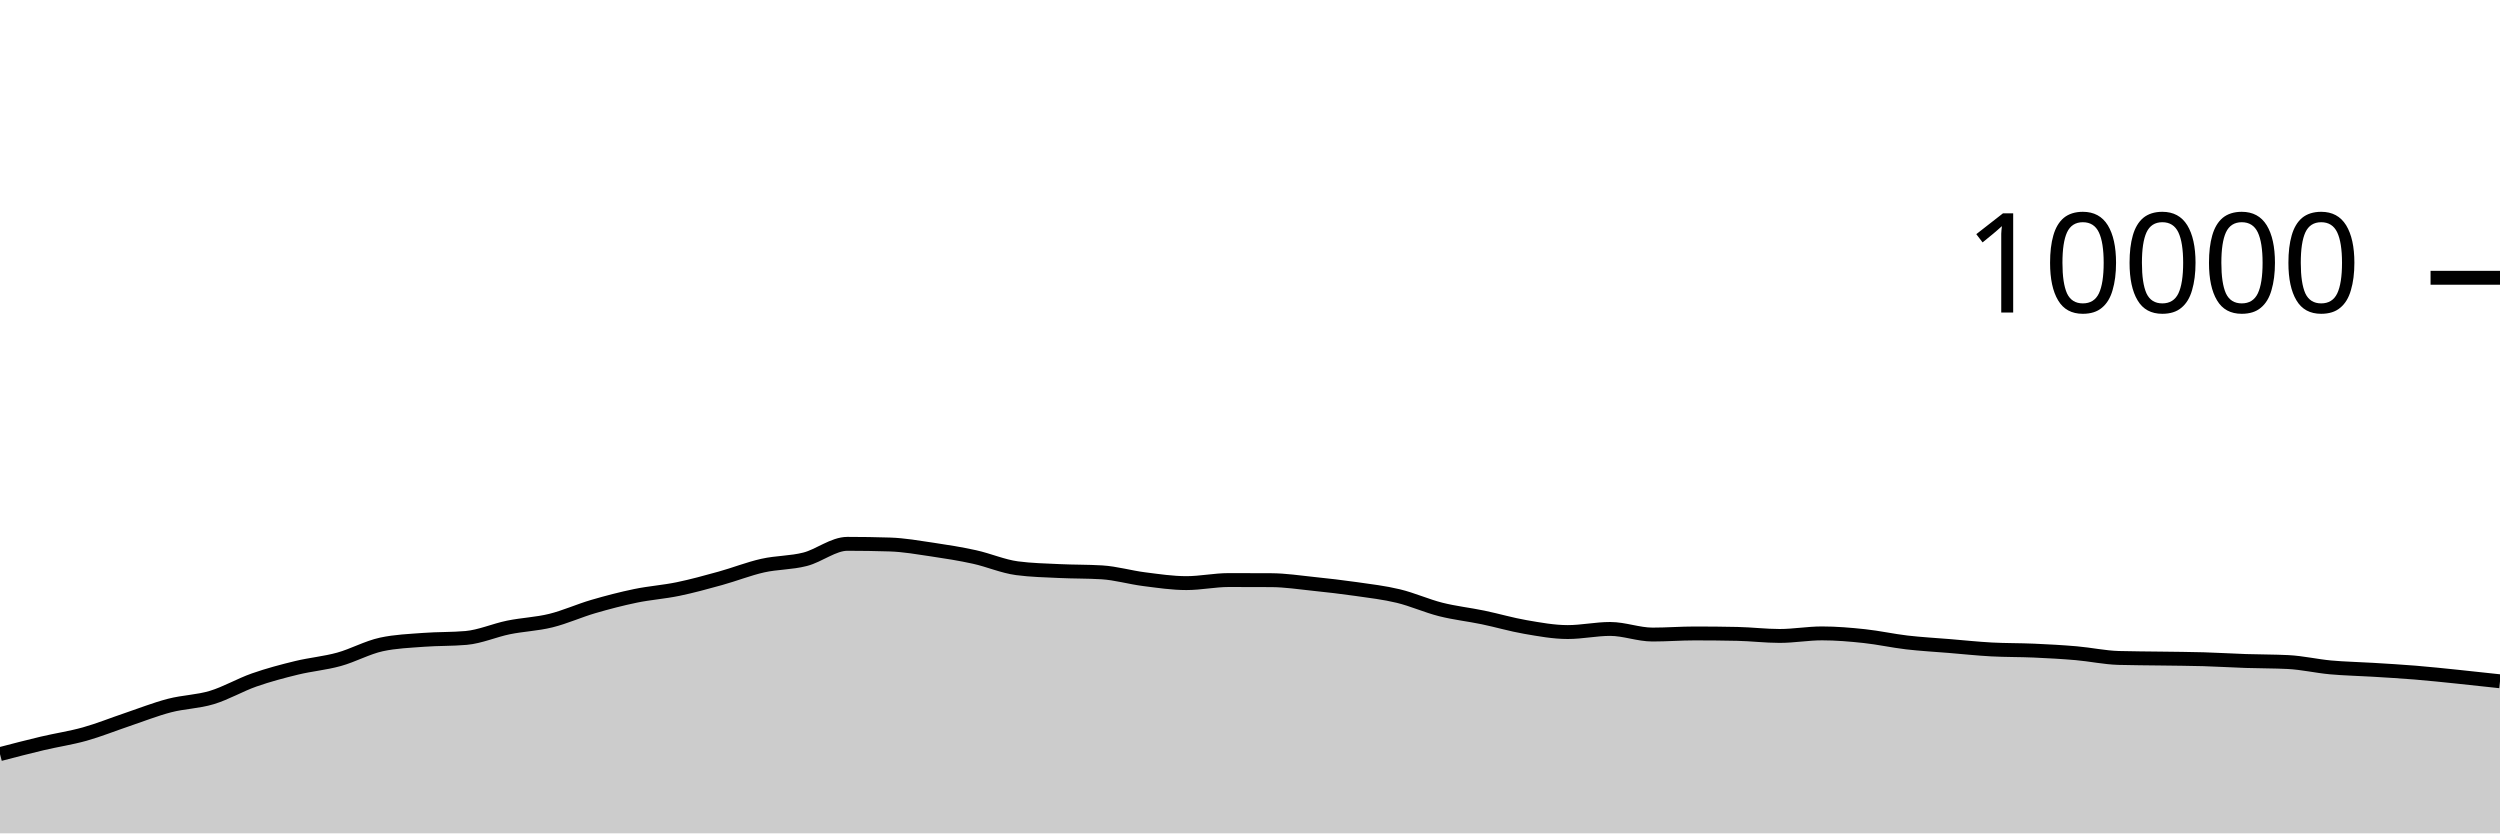
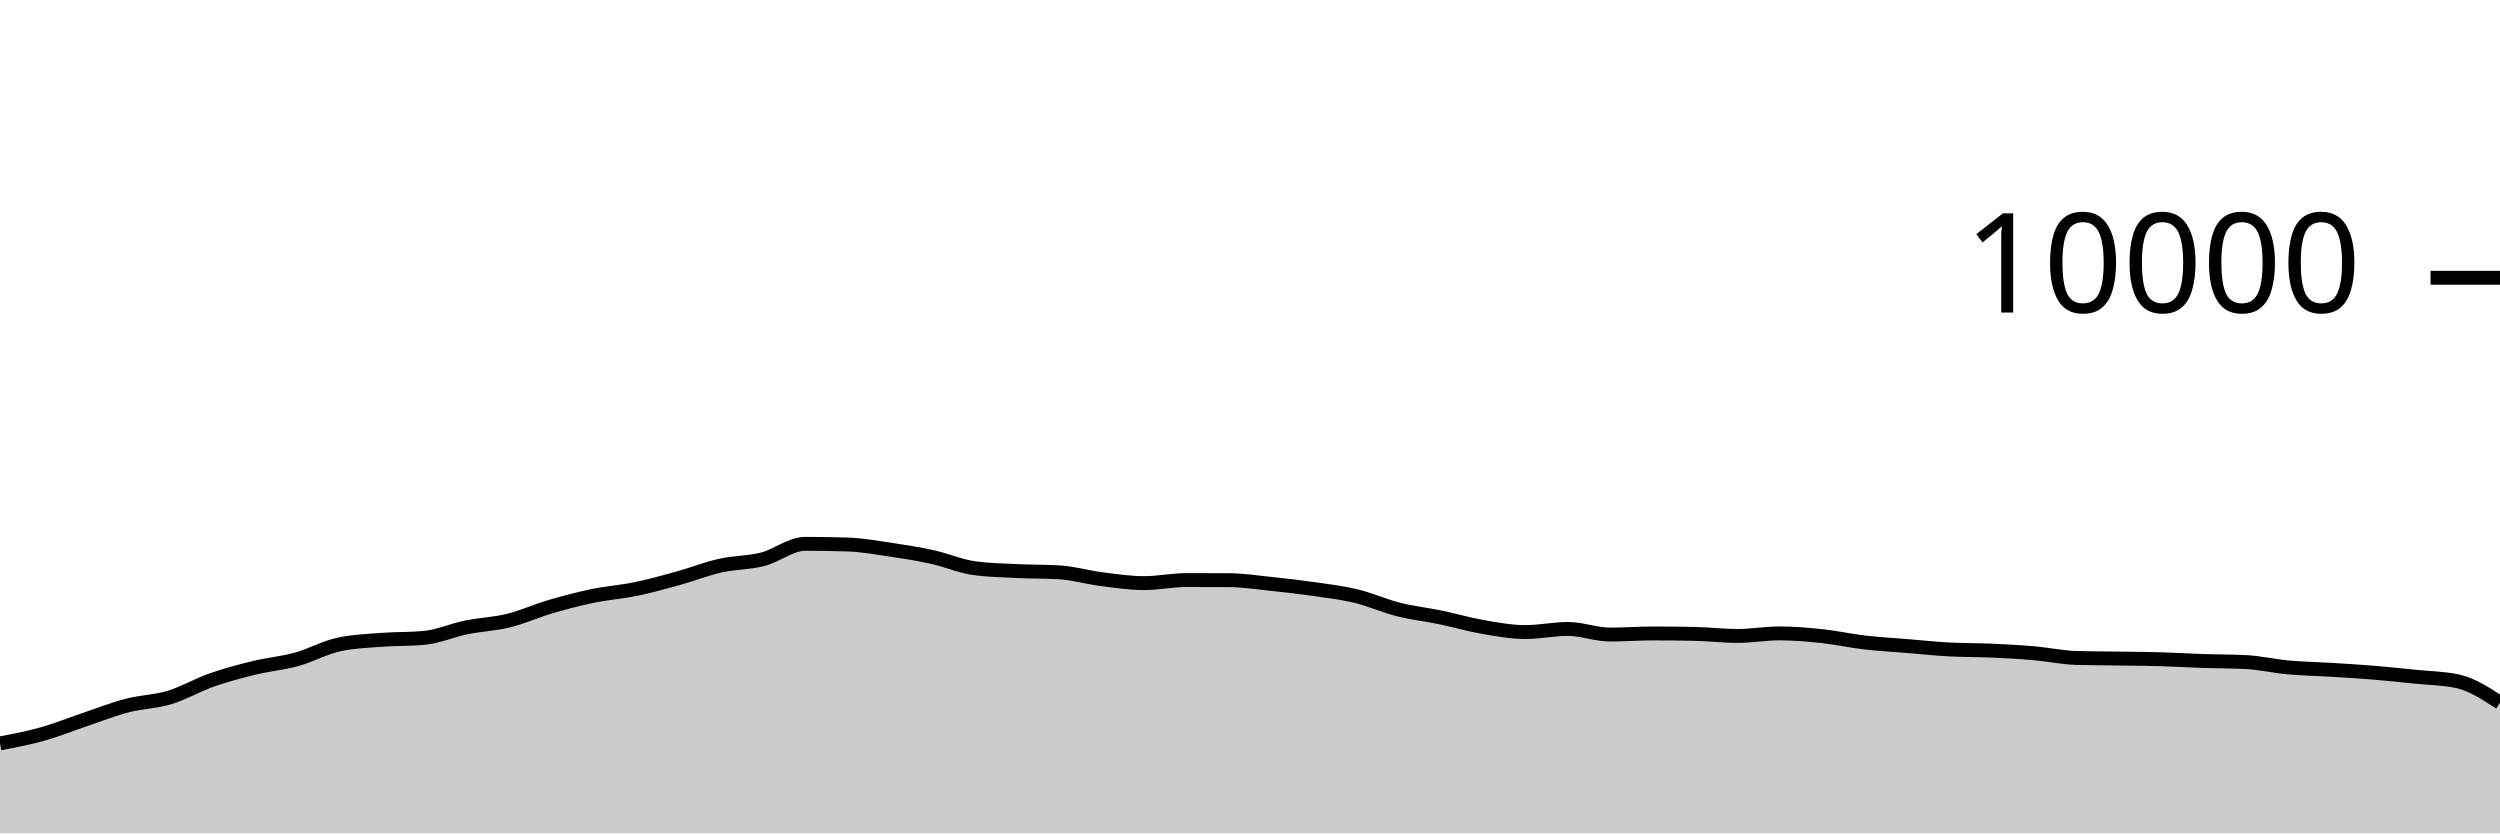
<svg xmlns="http://www.w3.org/2000/svg" viewBox="0 0 180 60">
  <g transform="translate(0,20)">
-     <path class="area" fill="rgba(0, 0, 0, 0.2)" d="M0,34.296C1.017,34.03,2.034,33.765,3.051,33.524C4.068,33.283,5.085,33.137,6.102,32.852C7.119,32.567,8.136,32.154,9.153,31.812C10.169,31.47,11.186,31.065,12.203,30.8C13.22,30.535,14.237,30.527,15.254,30.22C16.271,29.913,17.288,29.312,18.305,28.956C19.322,28.6,20.339,28.331,21.356,28.084C22.373,27.837,23.39,27.753,24.407,27.472C25.424,27.191,26.441,26.621,27.458,26.4C28.475,26.179,29.492,26.146,30.508,26.068C31.525,25.99,32.542,26.023,33.559,25.932C34.576,25.841,35.593,25.384,36.61,25.176C37.627,24.968,38.644,24.935,39.661,24.684C40.678,24.433,41.695,23.969,42.712,23.672C43.729,23.375,44.746,23.11,45.763,22.9C46.78,22.69,47.797,22.622,48.814,22.412C49.831,22.202,50.847,21.921,51.864,21.64C52.881,21.359,53.898,20.953,54.915,20.724C55.932,20.495,56.949,20.529,57.966,20.268C58.983,20.007,60,19.156,61.017,19.156C62.034,19.156,63.051,19.172,64.068,19.204C65.085,19.236,66.102,19.418,67.119,19.568C68.136,19.718,69.153,19.88,70.169,20.104C71.186,20.328,72.203,20.776,73.22,20.912C74.237,21.048,75.254,21.067,76.271,21.116C77.288,21.165,78.305,21.147,79.322,21.208C80.339,21.269,81.356,21.571,82.373,21.7C83.39,21.829,84.407,21.984,85.424,21.984C86.441,21.984,87.458,21.764,88.475,21.764C89.492,21.764,90.508,21.767,91.525,21.772C92.542,21.777,93.559,21.934,94.576,22.04C95.593,22.146,96.61,22.262,97.627,22.408C98.644,22.554,99.661,22.671,100.678,22.916C101.695,23.161,102.712,23.623,103.729,23.88C104.746,24.137,105.763,24.245,106.78,24.456C107.797,24.667,108.814,24.969,109.831,25.144C110.847,25.319,111.864,25.508,112.881,25.508C113.898,25.508,114.915,25.284,115.932,25.284C116.949,25.284,117.966,25.688,118.983,25.688C120,25.688,121.017,25.608,122.034,25.608C123.051,25.608,124.068,25.619,125.085,25.64C126.102,25.661,127.119,25.788,128.136,25.788C129.153,25.788,130.169,25.604,131.186,25.604C132.203,25.604,133.22,25.691,134.237,25.8C135.254,25.909,136.271,26.137,137.288,26.256C138.305,26.375,139.322,26.428,140.339,26.512C141.356,26.596,142.373,26.705,143.39,26.76C144.407,26.815,145.424,26.799,146.441,26.844C147.458,26.889,148.475,26.944,149.492,27.032C150.508,27.12,151.525,27.343,152.542,27.372C153.559,27.401,154.576,27.401,155.593,27.416C156.61,27.431,157.627,27.435,158.644,27.464C159.661,27.493,160.678,27.558,161.695,27.592C162.712,27.626,163.729,27.617,164.746,27.668C165.763,27.719,166.78,27.959,167.797,28.052C168.814,28.145,169.831,28.161,170.847,28.224C171.864,28.287,172.881,28.345,173.898,28.428C174.915,28.511,175.932,28.62,176.949,28.724C177.966,28.828,178.983,28.94,180,29.052L180,40C178.983,40,177.966,40,176.949,40C175.932,40,174.915,40,173.898,40C172.881,40,171.864,40,170.847,40C169.831,40,168.814,40,167.797,40C166.78,40,165.763,40,164.746,40C163.729,40,162.712,40,161.695,40C160.678,40,159.661,40,158.644,40C157.627,40,156.61,40,155.593,40C154.576,40,153.559,40,152.542,40C151.525,40,150.508,40,149.492,40C148.475,40,147.458,40,146.441,40C145.424,40,144.407,40,143.39,40C142.373,40,141.356,40,140.339,40C139.322,40,138.305,40,137.288,40C136.271,40,135.254,40,134.237,40C133.22,40,132.203,40,131.186,40C130.169,40,129.153,40,128.136,40C127.119,40,126.102,40,125.085,40C124.068,40,123.051,40,122.034,40C121.017,40,120,40,118.983,40C117.966,40,116.949,40,115.932,40C114.915,40,113.898,40,112.881,40C111.864,40,110.847,40,109.831,40C108.814,40,107.797,40,106.78,40C105.763,40,104.746,40,103.729,40C102.712,40,101.695,40,100.678,40C99.661,40,98.644,40,97.627,40C96.61,40,95.593,40,94.576,40C93.559,40,92.542,40,91.525,40C90.508,40,89.492,40,88.475,40C87.458,40,86.441,40,85.424,40C84.407,40,83.39,40,82.373,40C81.356,40,80.339,40,79.322,40C78.305,40,77.288,40,76.271,40C75.254,40,74.237,40,73.22,40C72.203,40,71.186,40,70.169,40C69.153,40,68.136,40,67.119,40C66.102,40,65.085,40,64.068,40C63.051,40,62.034,40,61.017,40C60,40,58.983,40,57.966,40C56.949,40,55.932,40,54.915,40C53.898,40,52.881,40,51.864,40C50.847,40,49.831,40,48.814,40C47.797,40,46.78,40,45.763,40C44.746,40,43.729,40,42.712,40C41.695,40,40.678,40,39.661,40C38.644,40,37.627,40,36.61,40C35.593,40,34.576,40,33.559,40C32.542,40,31.525,40,30.508,40C29.492,40,28.475,40,27.458,40C26.441,40,25.424,40,24.407,40C23.39,40,22.373,40,21.356,40C20.339,40,19.322,40,18.305,40C17.288,40,16.271,40,15.254,40C14.237,40,13.22,40,12.203,40C11.186,40,10.169,40,9.153,40C8.136,40,7.119,40,6.102,40C5.085,40,4.068,40,3.051,40C2.034,40,1.017,40,0,40Z" />
-     <path class="line" stroke="black" fill="none" d="M0,34.296C1.017,34.03,2.034,33.765,3.051,33.524C4.068,33.283,5.085,33.137,6.102,32.852C7.119,32.567,8.136,32.154,9.153,31.812C10.169,31.47,11.186,31.065,12.203,30.8C13.22,30.535,14.237,30.527,15.254,30.22C16.271,29.913,17.288,29.312,18.305,28.956C19.322,28.6,20.339,28.331,21.356,28.084C22.373,27.837,23.39,27.753,24.407,27.472C25.424,27.191,26.441,26.621,27.458,26.4C28.475,26.179,29.492,26.146,30.508,26.068C31.525,25.99,32.542,26.023,33.559,25.932C34.576,25.841,35.593,25.384,36.61,25.176C37.627,24.968,38.644,24.935,39.661,24.684C40.678,24.433,41.695,23.969,42.712,23.672C43.729,23.375,44.746,23.11,45.763,22.9C46.78,22.69,47.797,22.622,48.814,22.412C49.831,22.202,50.847,21.921,51.864,21.64C52.881,21.359,53.898,20.953,54.915,20.724C55.932,20.495,56.949,20.529,57.966,20.268C58.983,20.007,60,19.156,61.017,19.156C62.034,19.156,63.051,19.172,64.068,19.204C65.085,19.236,66.102,19.418,67.119,19.568C68.136,19.718,69.153,19.88,70.169,20.104C71.186,20.328,72.203,20.776,73.22,20.912C74.237,21.048,75.254,21.067,76.271,21.116C77.288,21.165,78.305,21.147,79.322,21.208C80.339,21.269,81.356,21.571,82.373,21.7C83.39,21.829,84.407,21.984,85.424,21.984C86.441,21.984,87.458,21.764,88.475,21.764C89.492,21.764,90.508,21.767,91.525,21.772C92.542,21.777,93.559,21.934,94.576,22.04C95.593,22.146,96.61,22.262,97.627,22.408C98.644,22.554,99.661,22.671,100.678,22.916C101.695,23.161,102.712,23.623,103.729,23.88C104.746,24.137,105.763,24.245,106.78,24.456C107.797,24.667,108.814,24.969,109.831,25.144C110.847,25.319,111.864,25.508,112.881,25.508C113.898,25.508,114.915,25.284,115.932,25.284C116.949,25.284,117.966,25.688,118.983,25.688C120,25.688,121.017,25.608,122.034,25.608C123.051,25.608,124.068,25.619,125.085,25.64C126.102,25.661,127.119,25.788,128.136,25.788C129.153,25.788,130.169,25.604,131.186,25.604C132.203,25.604,133.22,25.691,134.237,25.8C135.254,25.909,136.271,26.137,137.288,26.256C138.305,26.375,139.322,26.428,140.339,26.512C141.356,26.596,142.373,26.705,143.39,26.76C144.407,26.815,145.424,26.799,146.441,26.844C147.458,26.889,148.475,26.944,149.492,27.032C150.508,27.12,151.525,27.343,152.542,27.372C153.559,27.401,154.576,27.401,155.593,27.416C156.61,27.431,157.627,27.435,158.644,27.464C159.661,27.493,160.678,27.558,161.695,27.592C162.712,27.626,163.729,27.617,164.746,27.668C165.763,27.719,166.78,27.959,167.797,28.052C168.814,28.145,169.831,28.161,170.847,28.224C171.864,28.287,172.881,28.345,173.898,28.428C174.915,28.511,175.932,28.62,176.949,28.724C177.966,28.828,178.983,28.94,180,29.052" />
+     <path class="area" fill="rgba(0, 0, 0, 0.2)" d="M0,33.524C1.017,33.331,2.034,33.137,3.051,32.852C4.068,32.567,5.085,32.154,6.102,31.812C7.119,31.47,8.136,31.065,9.153,30.8C10.169,30.535,11.186,30.527,12.203,30.22C13.22,29.913,14.237,29.312,15.254,28.956C16.271,28.6,17.288,28.331,18.305,28.084C19.322,27.837,20.339,27.753,21.356,27.472C22.373,27.191,23.39,26.621,24.407,26.4C25.424,26.179,26.441,26.146,27.458,26.068C28.475,25.99,29.492,26.023,30.508,25.932C31.525,25.841,32.542,25.384,33.559,25.176C34.576,24.968,35.593,24.935,36.61,24.684C37.627,24.433,38.644,23.969,39.661,23.672C40.678,23.375,41.695,23.11,42.712,22.9C43.729,22.69,44.746,22.622,45.763,22.412C46.78,22.202,47.797,21.921,48.814,21.64C49.831,21.359,50.847,20.953,51.864,20.724C52.881,20.495,53.898,20.529,54.915,20.268C55.932,20.007,56.949,19.156,57.966,19.156C58.983,19.156,60,19.172,61.017,19.204C62.034,19.236,63.051,19.418,64.068,19.568C65.085,19.718,66.102,19.88,67.119,20.104C68.136,20.328,69.153,20.776,70.169,20.912C71.186,21.048,72.203,21.067,73.22,21.116C74.237,21.165,75.254,21.147,76.271,21.208C77.288,21.269,78.305,21.571,79.322,21.7C80.339,21.829,81.356,21.984,82.373,21.984C83.39,21.984,84.407,21.764,85.424,21.764C86.441,21.764,87.458,21.767,88.475,21.772C89.492,21.777,90.508,21.934,91.525,22.04C92.542,22.146,93.559,22.262,94.576,22.408C95.593,22.554,96.61,22.671,97.627,22.916C98.644,23.161,99.661,23.623,100.678,23.88C101.695,24.137,102.712,24.245,103.729,24.456C104.746,24.667,105.763,24.969,106.78,25.144C107.797,25.319,108.814,25.508,109.831,25.508C110.847,25.508,111.864,25.284,112.881,25.284C113.898,25.284,114.915,25.688,115.932,25.688C116.949,25.688,117.966,25.608,118.983,25.608C120,25.608,121.017,25.619,122.034,25.64C123.051,25.661,124.068,25.788,125.085,25.788C126.102,25.788,127.119,25.604,128.136,25.604C129.153,25.604,130.169,25.691,131.186,25.8C132.203,25.909,133.22,26.137,134.237,26.256C135.254,26.375,136.271,26.428,137.288,26.512C138.305,26.596,139.322,26.705,140.339,26.76C141.356,26.815,142.373,26.799,143.39,26.844C144.407,26.889,145.424,26.944,146.441,27.032C147.458,27.12,148.475,27.343,149.492,27.372C150.508,27.401,151.525,27.401,152.542,27.416C153.559,27.431,154.576,27.435,155.593,27.464C156.61,27.493,157.627,27.558,158.644,27.592C159.661,27.626,160.678,27.617,161.695,27.668C162.712,27.719,163.729,27.959,164.746,28.052C165.763,28.145,166.78,28.161,167.797,28.224C168.814,28.287,169.831,28.345,170.847,28.428C171.864,28.511,172.881,28.62,173.898,28.724C174.915,28.828,175.932,28.833,176.949,29.052C177.966,29.271,178.983,29.935,180,30.6L180,40C178.983,40,177.966,40,176.949,40C175.932,40,174.915,40,173.898,40C172.881,40,171.864,40,170.847,40C169.831,40,168.814,40,167.797,40C166.78,40,165.763,40,164.746,40C163.729,40,162.712,40,161.695,40C160.678,40,159.661,40,158.644,40C157.627,40,156.61,40,155.593,40C154.576,40,153.559,40,152.542,40C151.525,40,150.508,40,149.492,40C148.475,40,147.458,40,146.441,40C145.424,40,144.407,40,143.39,40C142.373,40,141.356,40,140.339,40C139.322,40,138.305,40,137.288,40C136.271,40,135.254,40,134.237,40C133.22,40,132.203,40,131.186,40C130.169,40,129.153,40,128.136,40C127.119,40,126.102,40,125.085,40C124.068,40,123.051,40,122.034,40C121.017,40,120,40,118.983,40C117.966,40,116.949,40,115.932,40C114.915,40,113.898,40,112.881,40C111.864,40,110.847,40,109.831,40C108.814,40,107.797,40,106.78,40C105.763,40,104.746,40,103.729,40C102.712,40,101.695,40,100.678,40C99.661,40,98.644,40,97.627,40C96.61,40,95.593,40,94.576,40C93.559,40,92.542,40,91.525,40C90.508,40,89.492,40,88.475,40C87.458,40,86.441,40,85.424,40C84.407,40,83.39,40,82.373,40C81.356,40,80.339,40,79.322,40C78.305,40,77.288,40,76.271,40C75.254,40,74.237,40,73.22,40C72.203,40,71.186,40,70.169,40C69.153,40,68.136,40,67.119,40C66.102,40,65.085,40,64.068,40C63.051,40,62.034,40,61.017,40C60,40,58.983,40,57.966,40C56.949,40,55.932,40,54.915,40C53.898,40,52.881,40,51.864,40C50.847,40,49.831,40,48.814,40C47.797,40,46.78,40,45.763,40C44.746,40,43.729,40,42.712,40C41.695,40,40.678,40,39.661,40C38.644,40,37.627,40,36.61,40C35.593,40,34.576,40,33.559,40C32.542,40,31.525,40,30.508,40C29.492,40,28.475,40,27.458,40C26.441,40,25.424,40,24.407,40C23.39,40,22.373,40,21.356,40C20.339,40,19.322,40,18.305,40C17.288,40,16.271,40,15.254,40C14.237,40,13.22,40,12.203,40C11.186,40,10.169,40,9.153,40C8.136,40,7.119,40,6.102,40C5.085,40,4.068,40,3.051,40C2.034,40,1.017,40,0,40Z" />
+     <path class="line" stroke="black" fill="none" d="M0,33.524C1.017,33.331,2.034,33.137,3.051,32.852C4.068,32.567,5.085,32.154,6.102,31.812C7.119,31.47,8.136,31.065,9.153,30.8C10.169,30.535,11.186,30.527,12.203,30.22C13.22,29.913,14.237,29.312,15.254,28.956C16.271,28.6,17.288,28.331,18.305,28.084C19.322,27.837,20.339,27.753,21.356,27.472C22.373,27.191,23.39,26.621,24.407,26.4C25.424,26.179,26.441,26.146,27.458,26.068C28.475,25.99,29.492,26.023,30.508,25.932C31.525,25.841,32.542,25.384,33.559,25.176C34.576,24.968,35.593,24.935,36.61,24.684C37.627,24.433,38.644,23.969,39.661,23.672C40.678,23.375,41.695,23.11,42.712,22.9C43.729,22.69,44.746,22.622,45.763,22.412C46.78,22.202,47.797,21.921,48.814,21.64C49.831,21.359,50.847,20.953,51.864,20.724C52.881,20.495,53.898,20.529,54.915,20.268C55.932,20.007,56.949,19.156,57.966,19.156C58.983,19.156,60,19.172,61.017,19.204C62.034,19.236,63.051,19.418,64.068,19.568C65.085,19.718,66.102,19.88,67.119,20.104C68.136,20.328,69.153,20.776,70.169,20.912C71.186,21.048,72.203,21.067,73.22,21.116C74.237,21.165,75.254,21.147,76.271,21.208C77.288,21.269,78.305,21.571,79.322,21.7C80.339,21.829,81.356,21.984,82.373,21.984C83.39,21.984,84.407,21.764,85.424,21.764C86.441,21.764,87.458,21.767,88.475,21.772C89.492,21.777,90.508,21.934,91.525,22.04C92.542,22.146,93.559,22.262,94.576,22.408C95.593,22.554,96.61,22.671,97.627,22.916C98.644,23.161,99.661,23.623,100.678,23.88C101.695,24.137,102.712,24.245,103.729,24.456C104.746,24.667,105.763,24.969,106.78,25.144C107.797,25.319,108.814,25.508,109.831,25.508C110.847,25.508,111.864,25.284,112.881,25.284C113.898,25.284,114.915,25.688,115.932,25.688C116.949,25.688,117.966,25.608,118.983,25.608C120,25.608,121.017,25.619,122.034,25.64C123.051,25.661,124.068,25.788,125.085,25.788C126.102,25.788,127.119,25.604,128.136,25.604C129.153,25.604,130.169,25.691,131.186,25.8C132.203,25.909,133.22,26.137,134.237,26.256C135.254,26.375,136.271,26.428,137.288,26.512C138.305,26.596,139.322,26.705,140.339,26.76C141.356,26.815,142.373,26.799,143.39,26.844C144.407,26.889,145.424,26.944,146.441,27.032C147.458,27.12,148.475,27.343,149.492,27.372C150.508,27.401,151.525,27.401,152.542,27.416C153.559,27.431,154.576,27.435,155.593,27.464C156.61,27.493,157.627,27.558,158.644,27.592C159.661,27.626,160.678,27.617,161.695,27.668C162.712,27.719,163.729,27.959,164.746,28.052C165.763,28.145,166.78,28.161,167.797,28.224C168.814,28.287,169.831,28.345,170.847,28.428C171.864,28.511,172.881,28.62,173.898,28.724C174.915,28.828,175.932,28.833,176.949,29.052C177.966,29.271,178.983,29.935,180,30.6" />
    <path class="axis-ceiling" stroke-width="1" stroke="black" fill="none" d="M175,0L180,0" />
    <text class="axis-ceiling-label" font-family="sans-serif" text-anchor="end" font-size="10px" x="170" y="2.5">10000</text>
  </g>
</svg>
